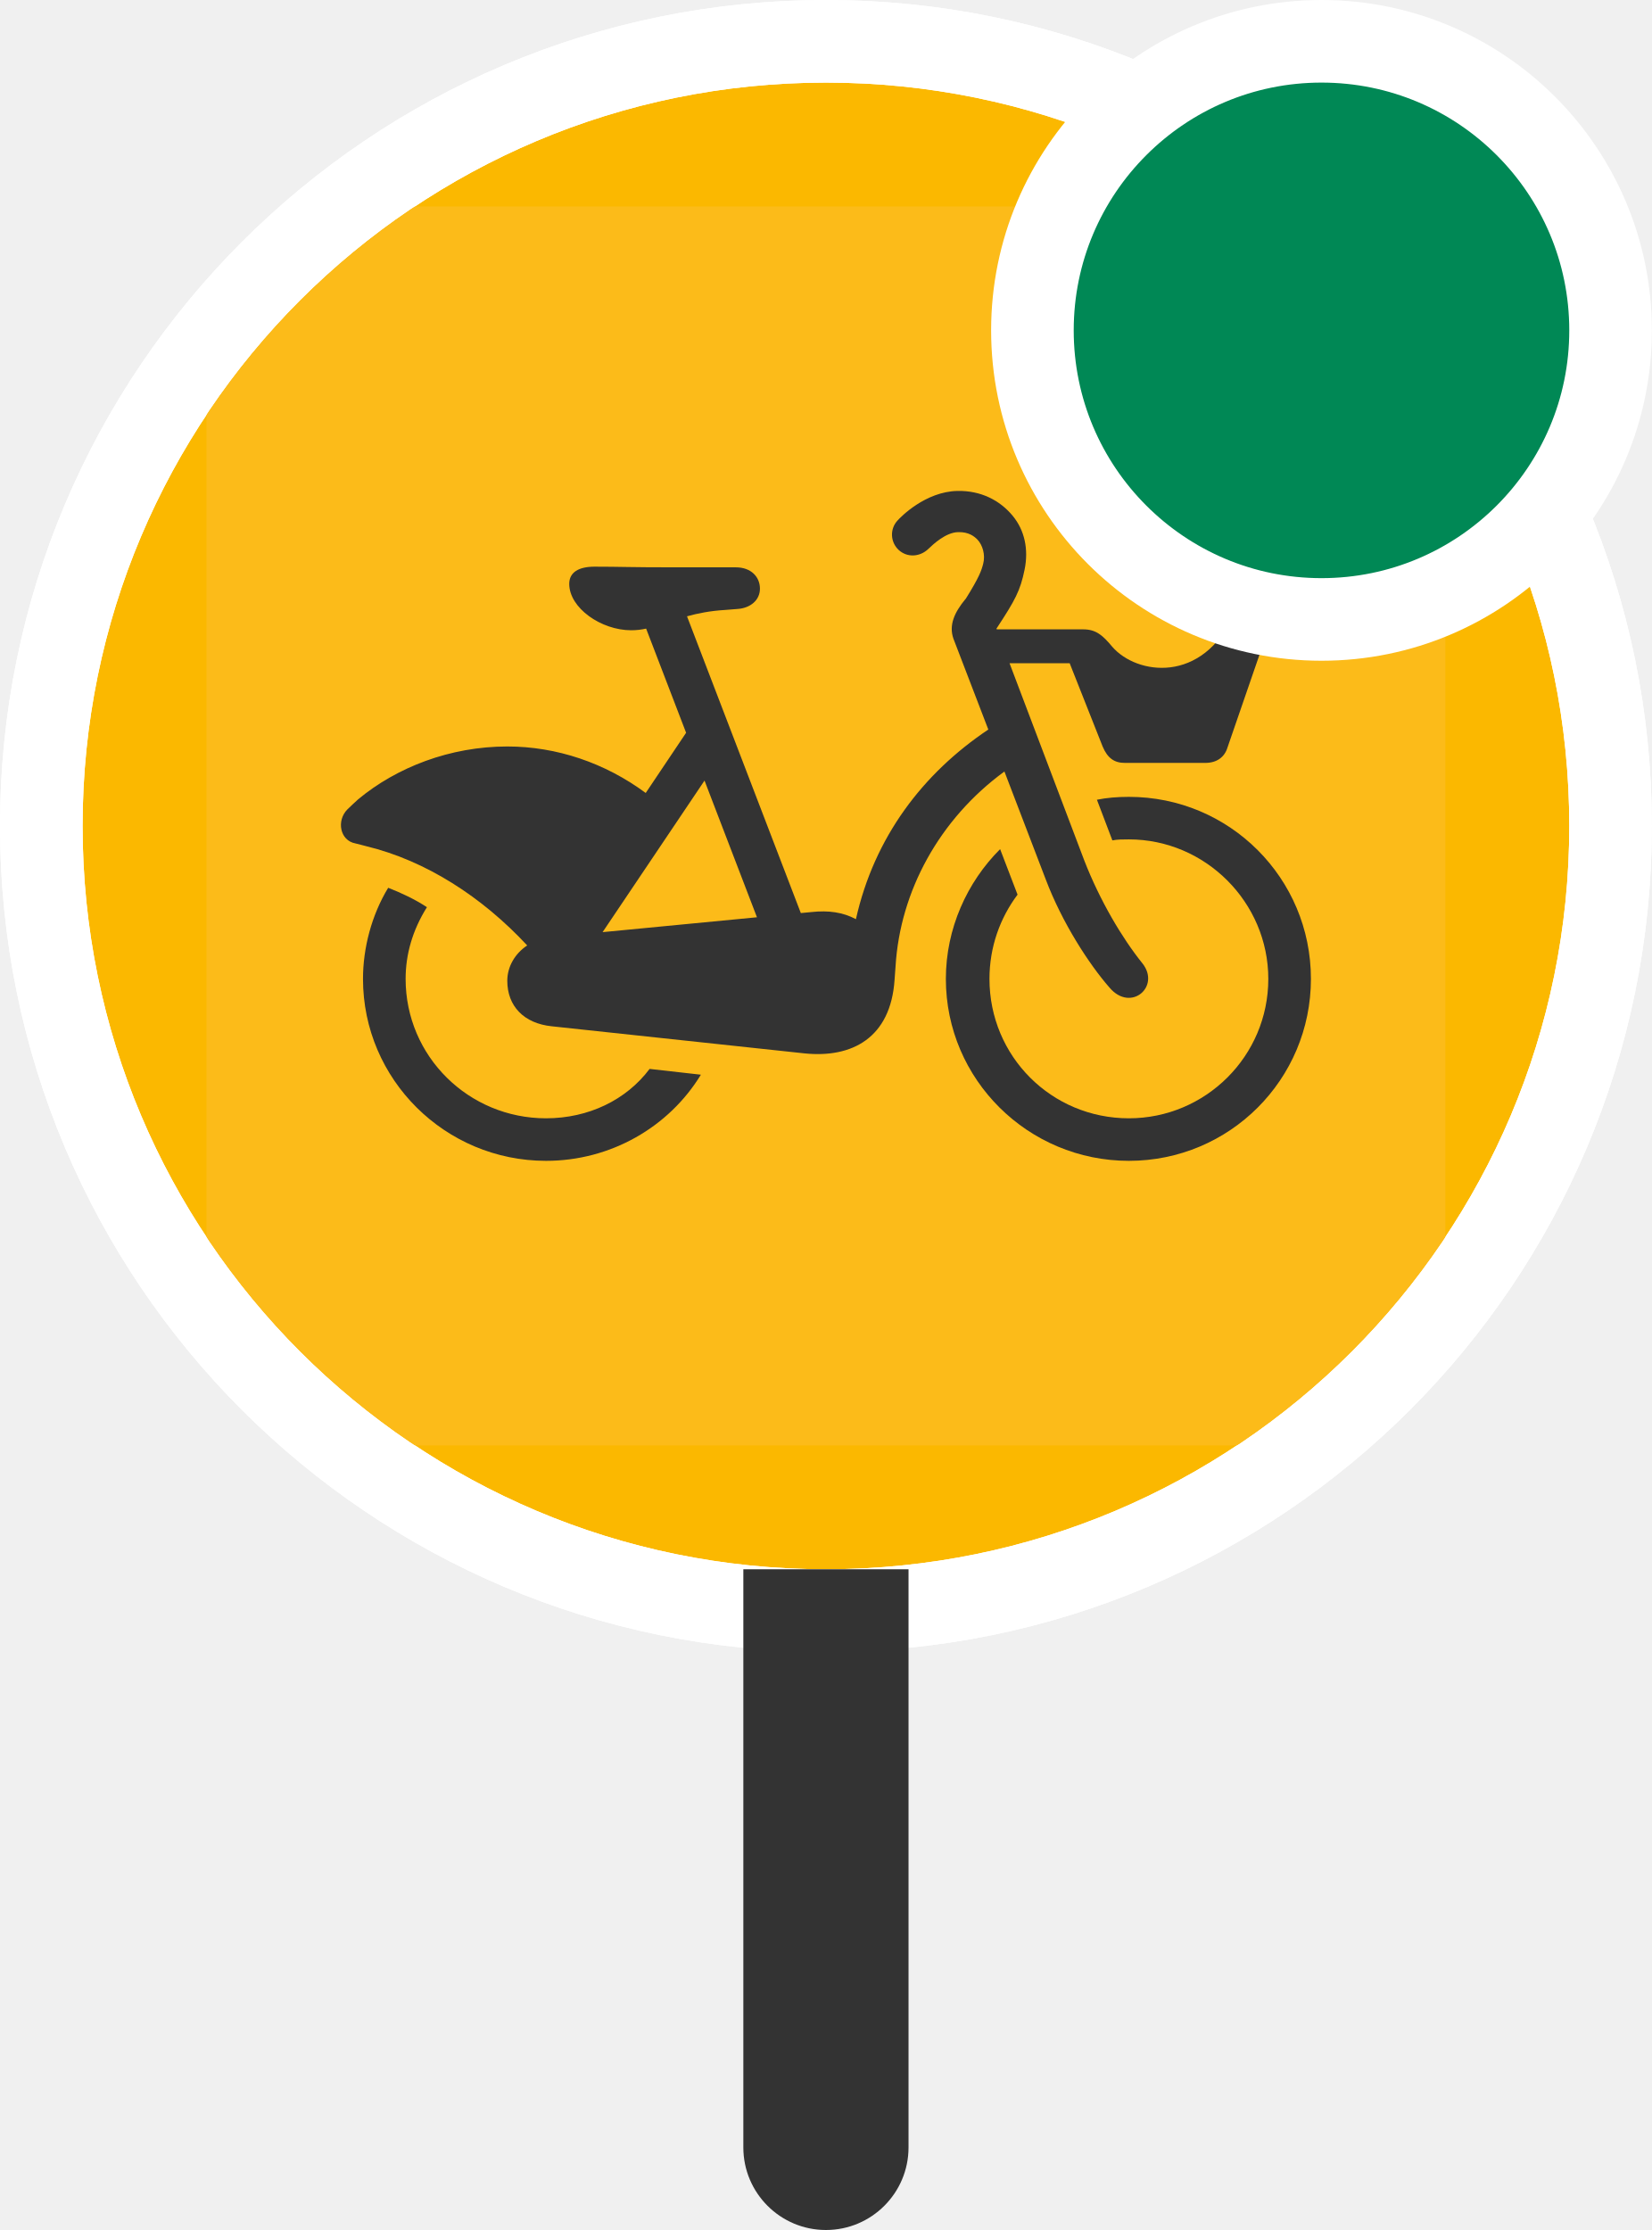
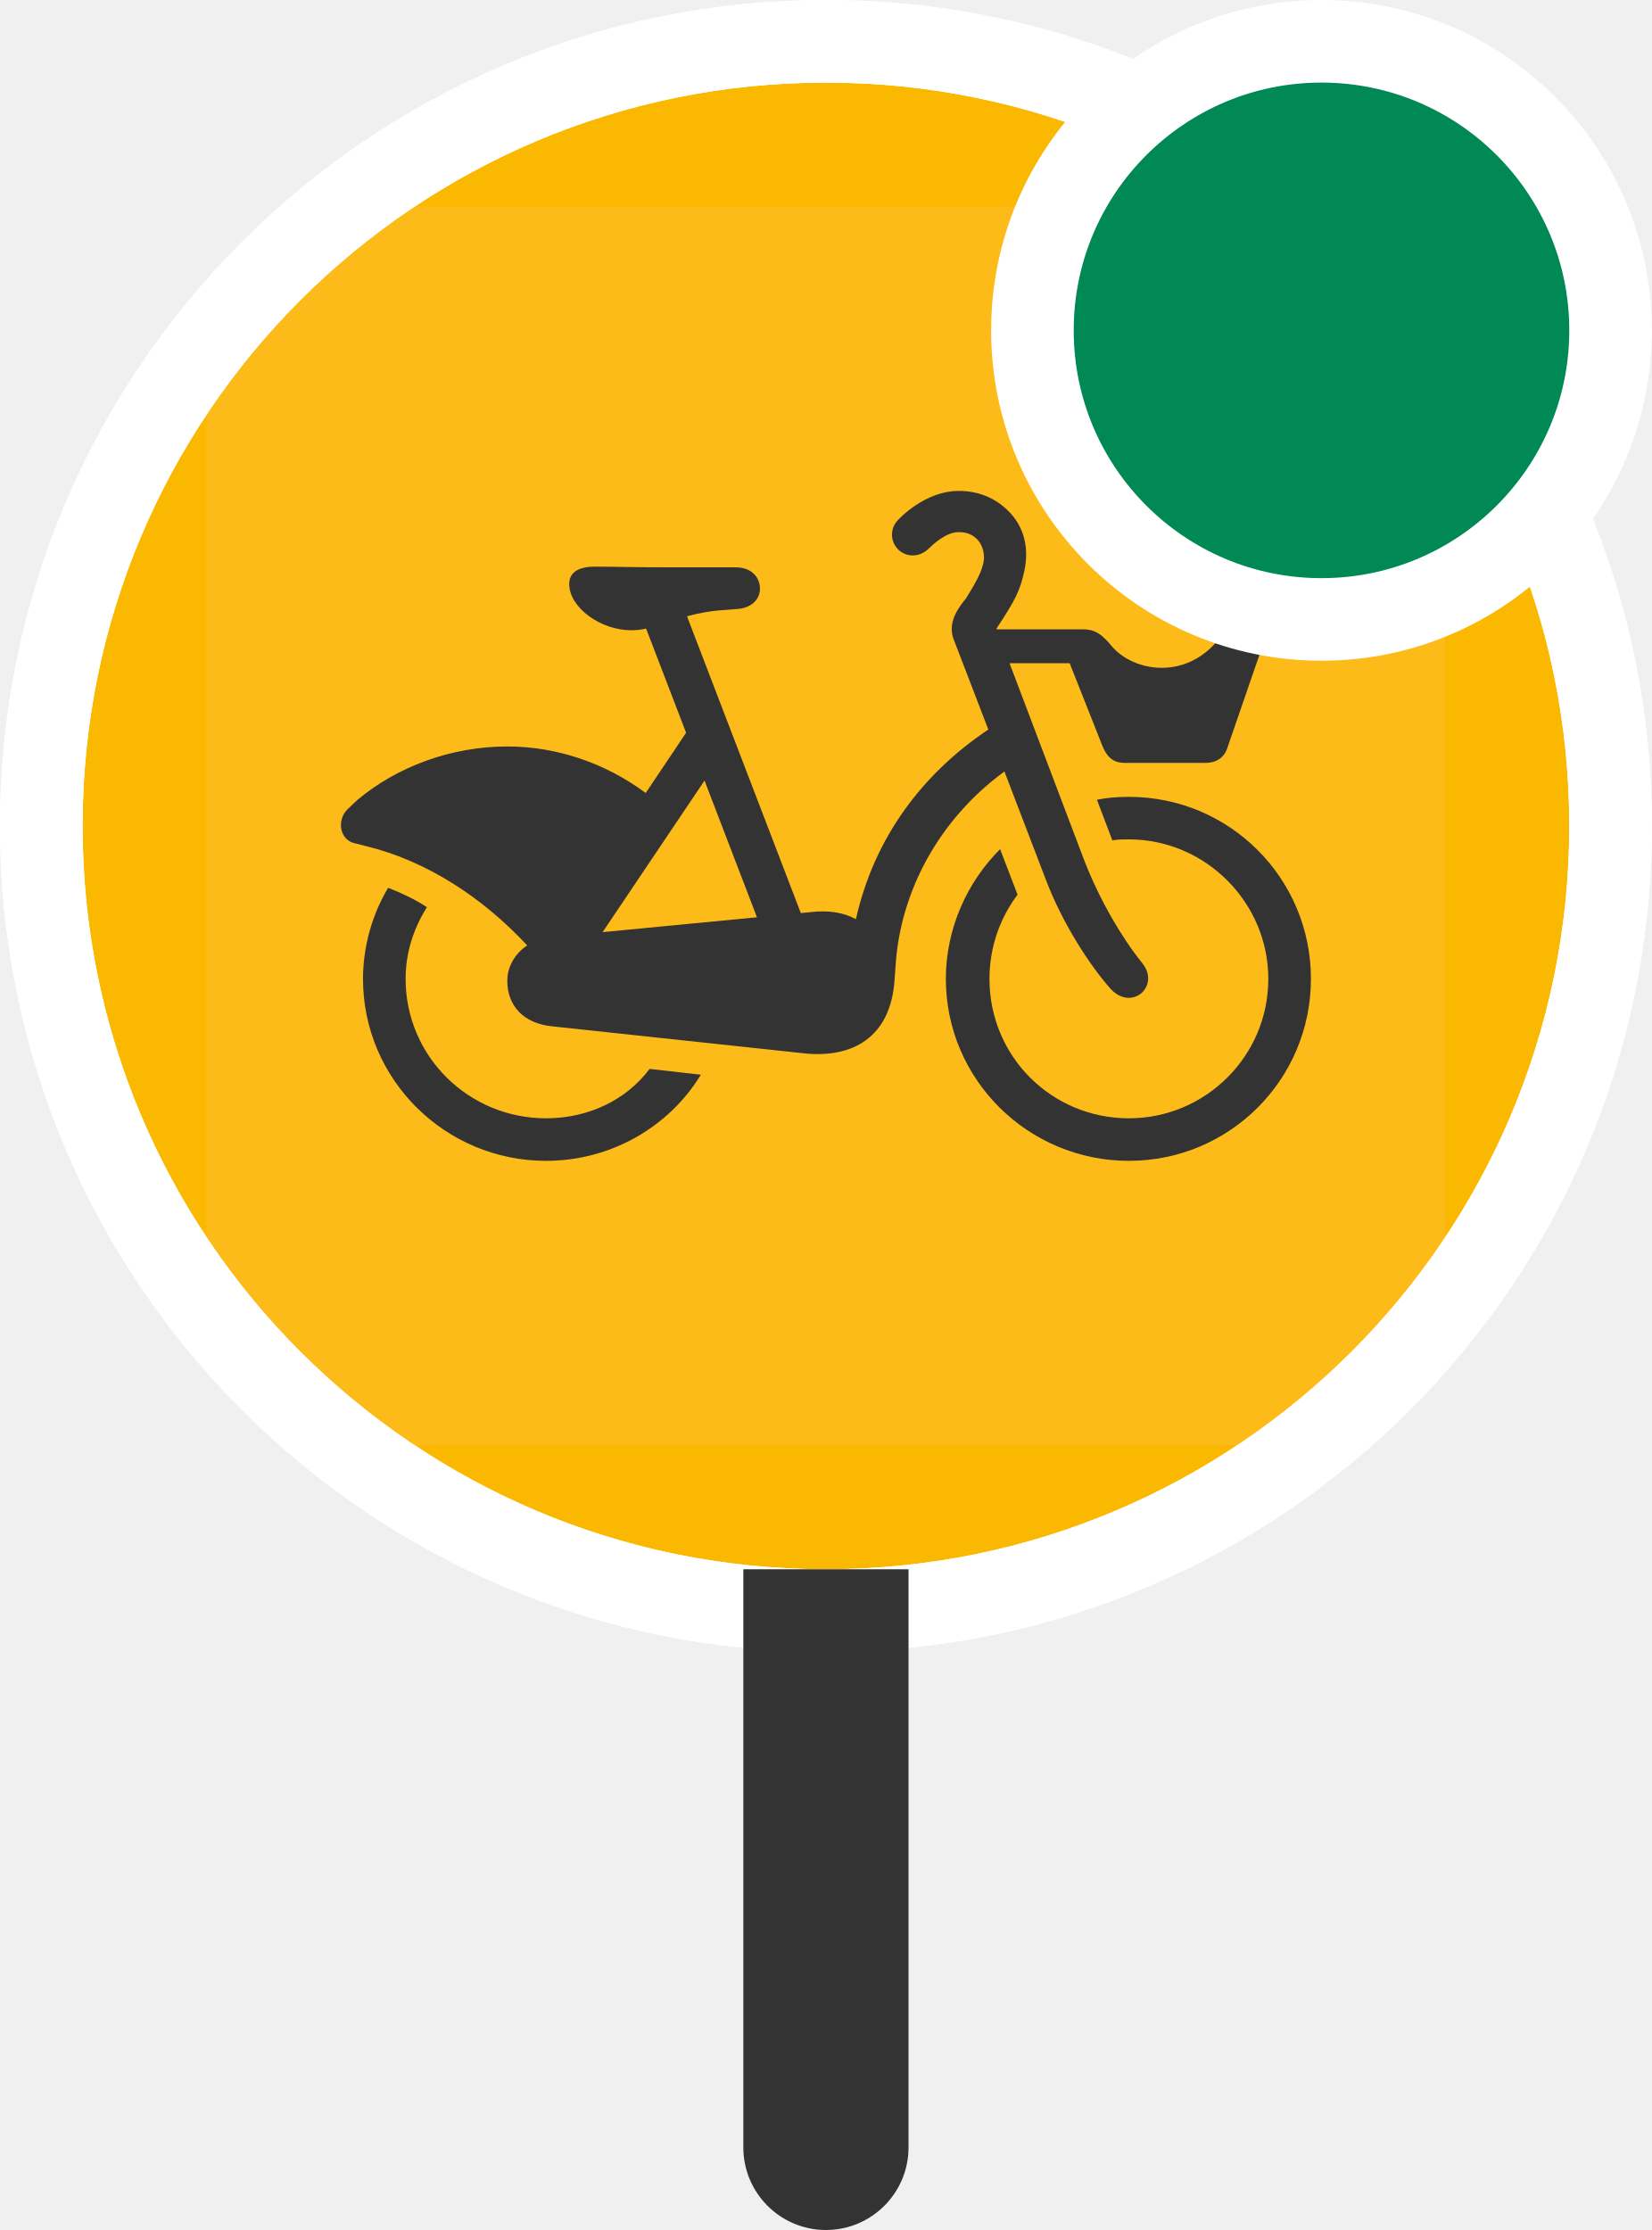
<svg xmlns="http://www.w3.org/2000/svg" xmlns:xlink="http://www.w3.org/1999/xlink" width="20px" height="27px" viewBox="0 0 20 27" version="1.1">
  <defs>
    <circle id="path-1" cx="9" cy="9" r="9" />
  </defs>
  <g id="Page-1" stroke="none" stroke-width="1" fill="none" fill-rule="evenodd">
    <g id="icons" transform="translate(-134, -374)">
      <g id="stop-marker-master-alt3" transform="translate(114, 354)">
        <g id="stop-ball/citybike-alt" transform="translate(21, 21)" fill-rule="evenodd" stroke-width="1">
          <circle id="Oval" stroke="#FFFFFF" fill="#FBB800" cx="9" cy="9" r="9.5" />
          <g id="icon-citybike">
            <mask id="mask-2" fill="white">
              <use xlink:href="#path-1" />
            </mask>
-             <circle stroke="#FFFFFF" cx="9" cy="9" r="9.5" />
            <g mask="url(#mask-2)" id="icon_citybike">
              <g transform="translate(1.5, 1.5)">
                <g>
                  <path d="M0,1.856 C0,0.844 0.844,0 1.856,0 L13.106,0 C14.156,0 15,0.844 15,1.856 L15,13.106 C15,14.156 14.156,15 13.106,15 L1.856,15 C0.844,15 0,14.156 0,13.106 L0,1.856 Z" id="Fill-1" fill="#FCBB19" />
                  <path d="M6.03,6.951 L6.665,8.606 L4.796,8.786 L6.03,6.951 Z M9.661,6.841 L10.16,8.144 C10.359,8.672 10.687,9.176 10.933,9.457 C11.191,9.762 11.555,9.445 11.332,9.164 C11.086,8.859 10.816,8.402 10.629,7.921 L9.723,5.53 L10.451,5.53 L10.85,6.538 C10.909,6.679 10.991,6.737 11.119,6.737 L12.092,6.737 C12.233,6.737 12.327,6.667 12.362,6.55 L12.855,5.12 C12.972,4.791 12.573,4.651 12.444,4.932 C12.057,5.788 11.26,5.67 10.967,5.331 C10.85,5.19 10.768,5.12 10.615,5.12 L9.568,5.12 L9.565,5.111 C9.567,5.107 9.57,5.103 9.572,5.1 C9.791,4.766 9.853,4.652 9.905,4.398 C9.956,4.15 9.905,3.919 9.761,3.745 C9.606,3.557 9.375,3.439 9.094,3.444 C8.702,3.451 8.401,3.764 8.368,3.801 C8.272,3.903 8.278,4.063 8.381,4.159 C8.485,4.254 8.638,4.244 8.74,4.146 C8.799,4.089 8.953,3.945 9.101,3.943 C9.228,3.939 9.297,3.994 9.336,4.035 C9.395,4.098 9.433,4.215 9.404,4.326 C9.383,4.407 9.359,4.484 9.191,4.753 L9.19,4.752 C9.054,4.917 8.986,5.07 9.044,5.234 L9.466,6.333 C8.674,6.863 8.086,7.634 7.863,8.629 C7.706,8.545 7.531,8.52 7.323,8.543 L7.196,8.555 L5.818,4.962 C5.948,4.926 6.097,4.896 6.28,4.885 L6.432,4.873 C6.584,4.862 6.701,4.768 6.701,4.627 C6.701,4.487 6.596,4.369 6.409,4.369 L5.658,4.369 C5.107,4.369 5.013,4.361 4.697,4.361 C4.509,4.361 4.392,4.428 4.392,4.569 C4.392,4.862 4.779,5.131 5.142,5.131 C5.205,5.131 5.264,5.124 5.323,5.111 L5.807,6.372 L5.318,7.101 C4.826,6.737 4.24,6.538 3.642,6.538 C2.949,6.538 2.301,6.791 1.835,7.179 C1.819,7.192 1.721,7.285 1.707,7.299 C1.571,7.435 1.615,7.678 1.804,7.712 C1.822,7.715 1.918,7.742 1.936,7.746 C2.656,7.92 3.339,8.361 3.883,8.947 C3.734,9.046 3.642,9.205 3.642,9.375 C3.642,9.68 3.841,9.891 4.181,9.926 L7.241,10.254 C7.815,10.313 8.284,10.067 8.331,9.363 L8.343,9.199 C8.398,8.292 8.872,7.418 9.661,6.841 L9.661,6.841 Z" id="Fill-4" fill="#333333" />
                  <path d="M4.111,11.04 C3.173,11.04 2.411,10.289 2.411,9.352 C2.411,9.058 2.493,8.765 2.669,8.484 C2.528,8.39 2.352,8.308 2.2,8.249 C2,8.578 1.895,8.977 1.895,9.352 C1.895,10.571 2.892,11.555 4.111,11.555 C4.896,11.555 5.6,11.145 5.986,10.512 L5.365,10.442 C5.084,10.817 4.626,11.04 4.111,11.04" id="Fill-6" fill="#333333" />
                  <path d="M11.168,7.148 C11.027,7.148 10.898,7.159 10.781,7.183 L10.968,7.675 C11.027,7.663 11.097,7.663 11.168,7.663 C12.094,7.663 12.856,8.425 12.856,9.352 C12.856,10.289 12.094,11.04 11.168,11.04 C10.23,11.04 9.48,10.289 9.48,9.352 C9.48,8.965 9.609,8.613 9.82,8.332 L9.609,7.781 C9.21,8.179 8.952,8.742 8.952,9.352 C8.952,10.571 9.949,11.555 11.168,11.555 C12.387,11.555 13.372,10.571 13.372,9.352 C13.372,8.132 12.387,7.148 11.168,7.148" id="Fill-8" fill="#333333" />
                </g>
              </g>
            </g>
+             <circle stroke="#FFFFFF" cx="9" cy="9" r="9.5" />
          </g>
          <circle id="Oval" stroke="#FFFFFF" fill="#008855" cx="15" cy="3" r="3.5" />
        </g>
        <path d="M29,39 L31,39 L31,46 C31,46.552 30.552,47 30,47 C29.448,47 29,46.552 29,46 L29,39 L29,39 Z" id="Rectangle" fill="#333333" fill-rule="evenodd" />
        <g id="stop-marker-direction/4" opacity="0.5" transform="translate(12, 12)" />
      </g>
    </g>
  </g>
</svg>
